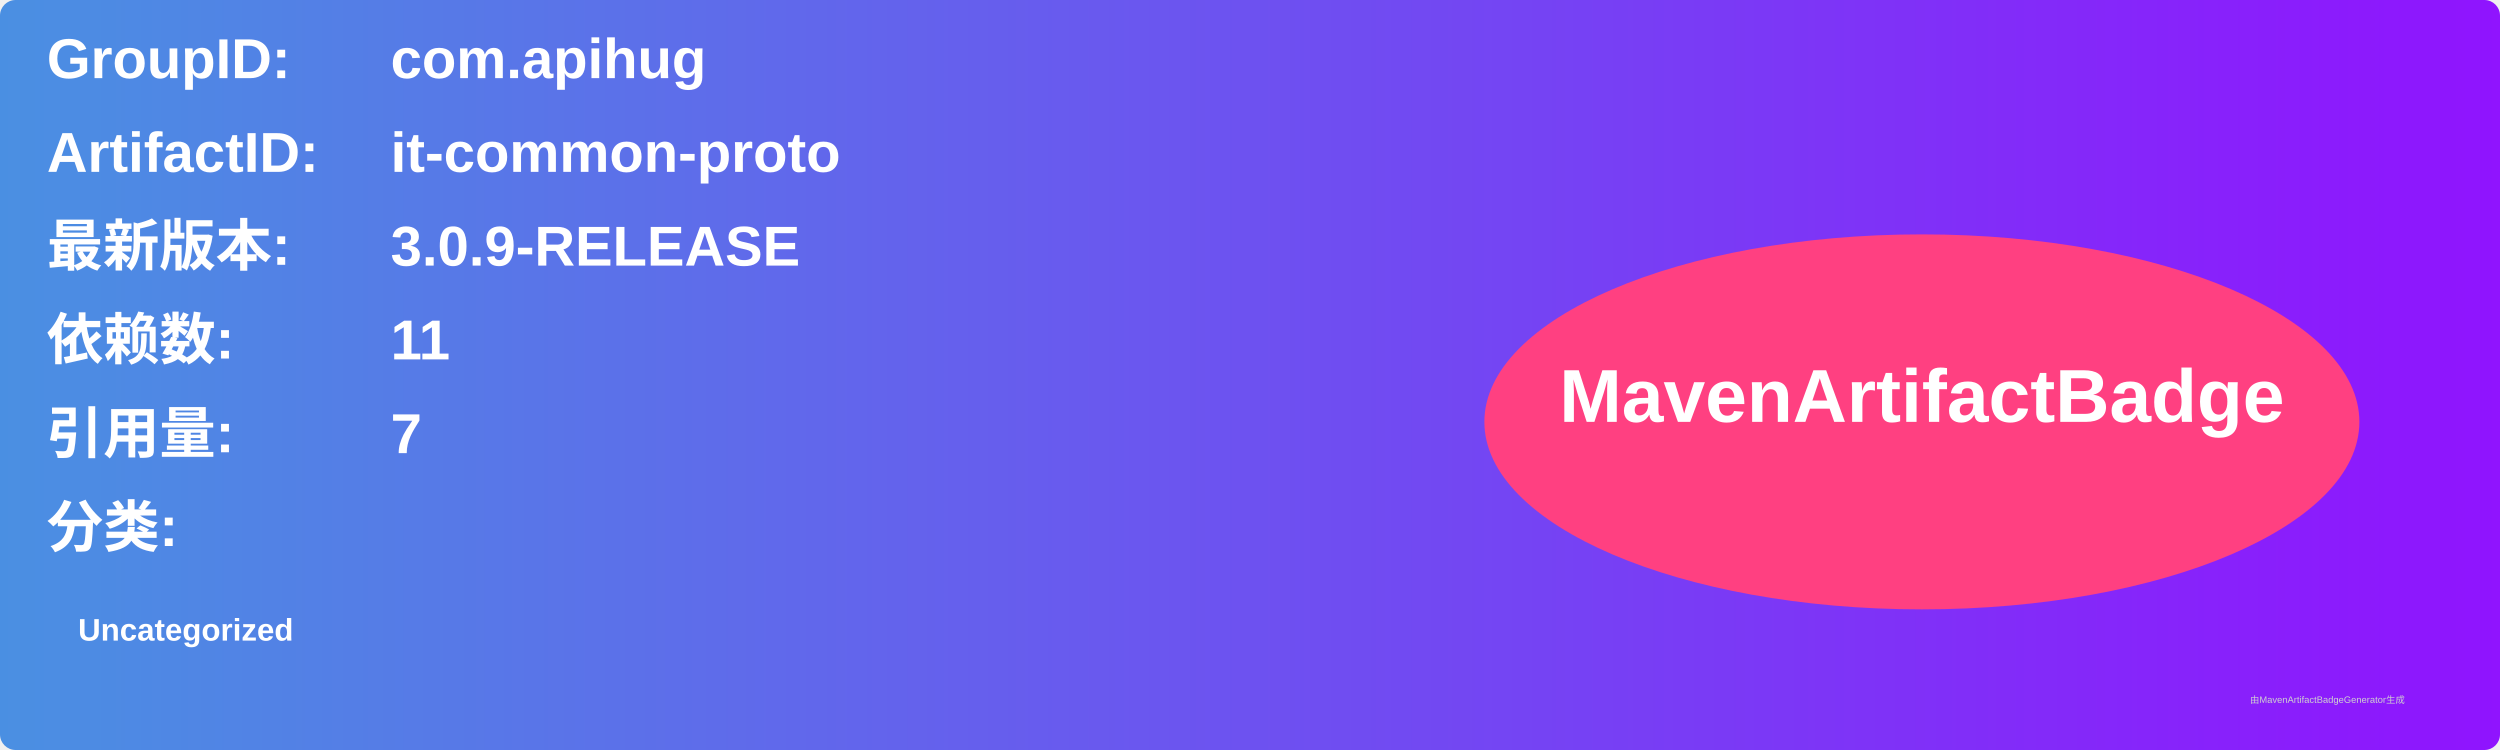
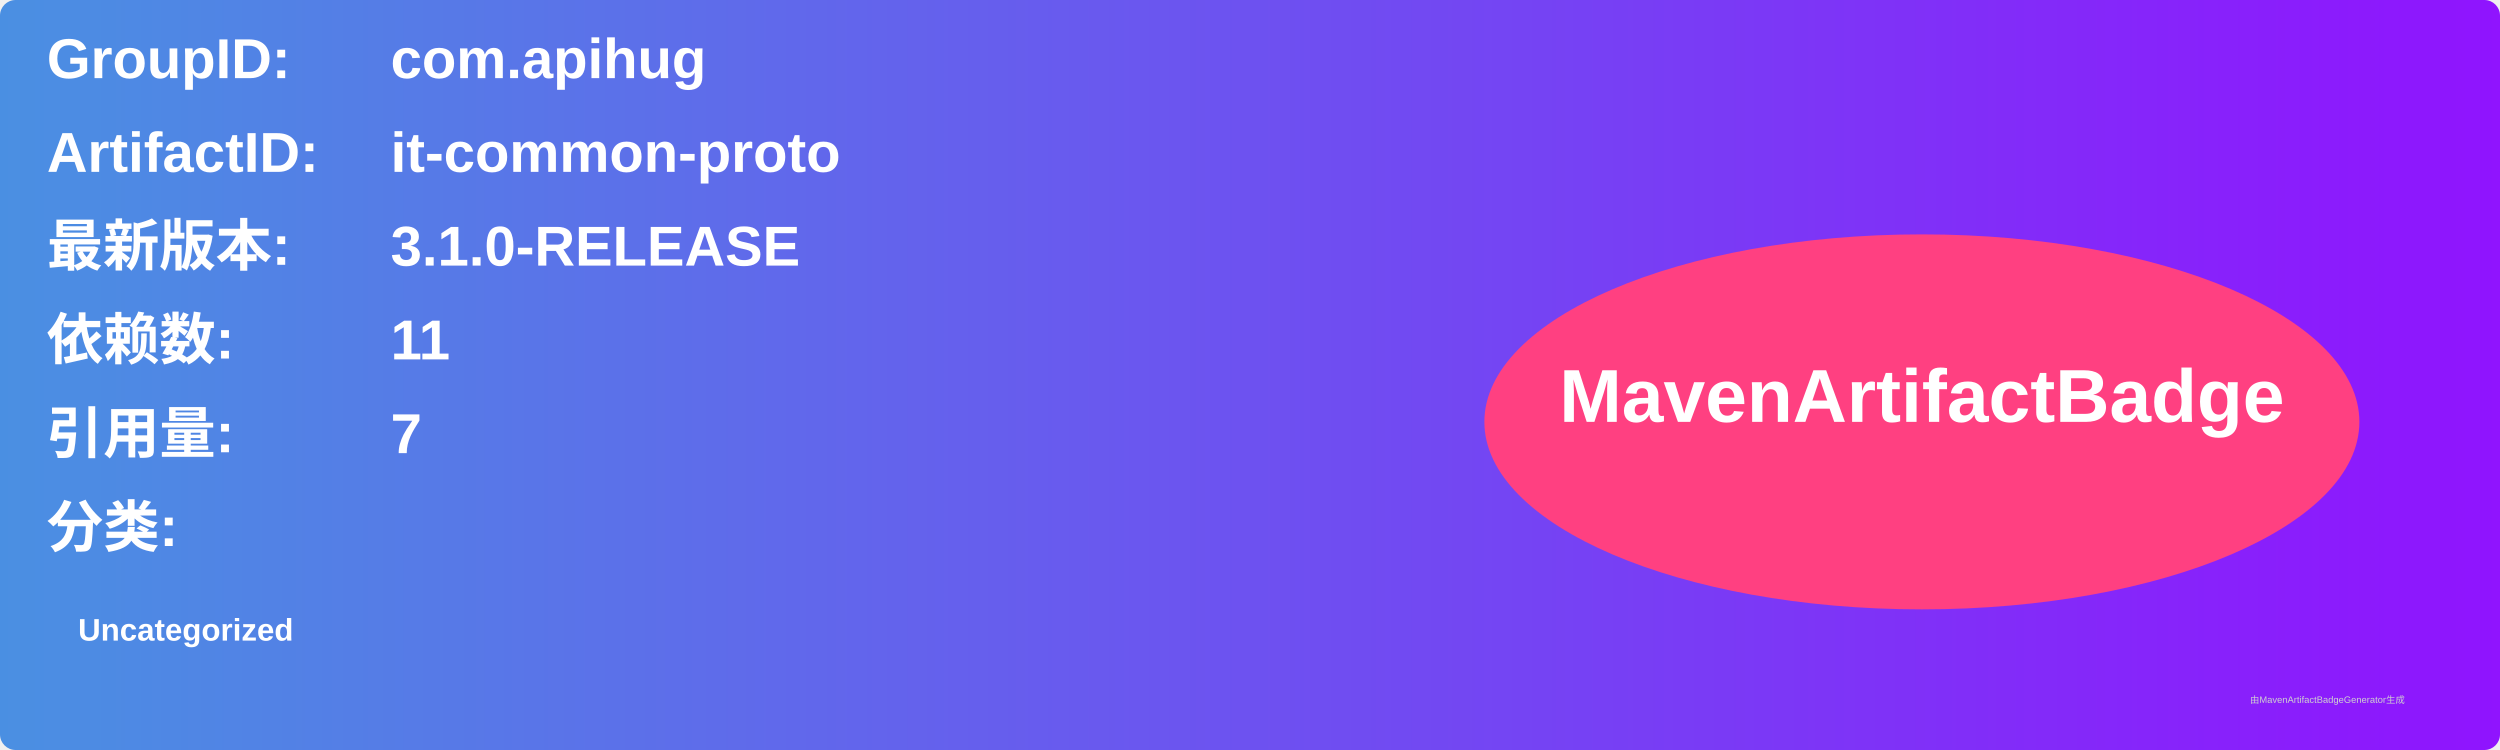
<svg xmlns="http://www.w3.org/2000/svg" width="800" height="240" viewBox="0 0 800 240">
  <linearGradient id="grad" x1="0%" y1="0%" x2="100%" y2="0%">
    <stop offset="0%" stop-color="#4a90e2" />
    <stop offset="100%" stop-color="#9013fe" />
  </linearGradient>
  <rect width="100%" height="100%" rx="5" ry="5" fill="url(#grad)" />
  <g transform="translate(15, 15)">
    <text x="0" y="10" font-family="Arial" font-size="18" fill="white" font-weight="bold" width="260">GroupID:</text>
    <text x="110" y="10" font-family="Arial" font-size="18" fill="white" font-weight="bold" width="460">com.apihug</text>
    <text x="0" y="40" font-family="Arial" font-size="18" fill="white" font-weight="bold" width="260">ArtifactID:</text>
    <text x="110" y="40" font-family="Arial" font-size="18" fill="white" font-weight="bold" width="460">it-common-proto</text>
    <text x="0" y="70" font-family="Arial" font-size="18" fill="white" font-weight="bold">最新版本:</text>
    <text x="110" y="70" font-family="Arial" font-size="18" fill="white" font-weight="bold">
-       <tspan font-weight="bold">3.0.9-RELEASE</tspan>
+       <tspan font-weight="bold">3.1.0-RELEASE</tspan>
    </text>
    <text x="0" y="100" font-family="Arial" font-size="18" fill="white" font-weight="bold">依赖数: </text>
    <text x="110" y="100" font-family="Arial" font-size="18" fill="white">
      <tspan font-weight="bold">11</tspan>
    </text>
    <text x="0" y="130" font-family="Arial" font-size="18" fill="white" font-weight="bold">引用量: </text>
    <text x="110" y="130" font-family="Arial" font-size="18" fill="white">
      <tspan font-weight="bold">7</tspan>
    </text>
    <text x="0" y="160" font-family="Arial" font-size="18" fill="white" font-weight="bold">分类:</text>
    <text x="10" y="190" font-family="Arial" font-size="10" fill="white">
      <tspan font-weight="bold">Uncategorized</tspan>
    </text>
    <ellipse cx="600" cy="120" rx="140" ry="60" fill="#ff4081" />
    <text x="600" y="120" text-anchor="middle" font-family="Arial" font-size="24" fill="white" font-weight="bold">MavenArtifactBadge</text>
  </g>
  <text x="720" y="225" font-family="Arial" font-size="3" fill="#d0d0d0">由MavenArtifactBadgeGenerator生成</text>
</svg>
